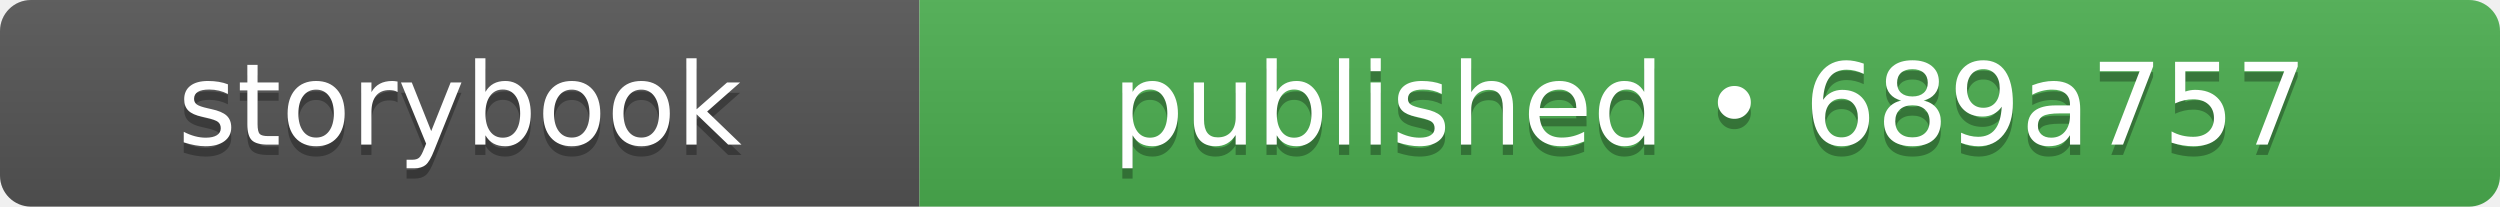
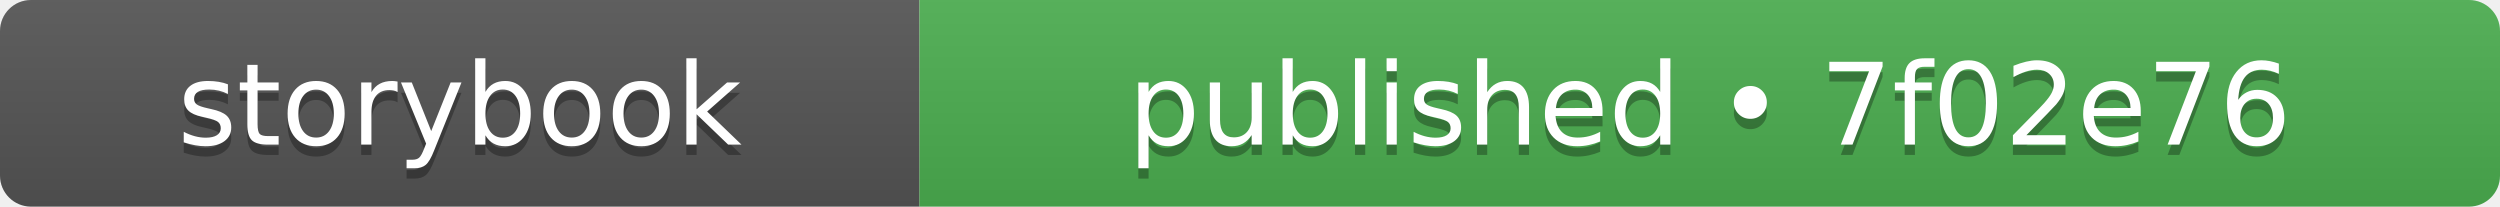
- <svg xmlns="http://www.w3.org/2000/svg" width="242" height="20" role="img" aria-label="storybook: published • 689a757">
+ <svg xmlns="http://www.w3.org/2000/svg" width="242" height="20" role="img" aria-label="storybook: published • 7f02e76">
  <linearGradient id="s" x2="0" y2="100%">
    <stop offset="0" stop-color="#bbb" stop-opacity=".1" />
    <stop offset="1" stop-opacity=".1" />
  </linearGradient>
  <clipPath id="r">
    <rect width="242" height="20" rx="3" fill="#fff" />
  </clipPath>
  <g clip-path="url(#r)">
    <rect width="89" height="20" fill="#555555" />
    <rect x="89" width="153" height="20" fill="#4caf50" />
    <rect width="242" height="20" fill="url(#s)" />
  </g>
  <g fill="#fff" text-anchor="middle" font-family="Verdana,Geneva,DejaVu Sans,sans-serif" text-rendering="geometricPrecision" font-size="110">
    <text aria-hidden="true" x="445" y="150" fill="#010101" fill-opacity=".3" transform="scale(.1)" textLength="650">storybook</text>
    <text x="445" y="140" transform="scale(.1)" fill="#fff" textLength="650">storybook</text>
-     <text aria-hidden="true" x="1655" y="150" fill="#010101" fill-opacity=".3" transform="scale(.1)" textLength="1290">published • 689a757</text>
-     <text x="1655" y="140" transform="scale(.1)" fill="#fff" textLength="1290">published • 689a757</text>
+     <text aria-hidden="true" x="1655" y="150" fill="#010101" fill-opacity=".3" transform="scale(.1)" textLength="1290">published • 7f02e76</text>
+     <text x="1655" y="140" transform="scale(.1)" fill="#fff" textLength="1290">published • 7f02e76</text>
  </g>
</svg>
